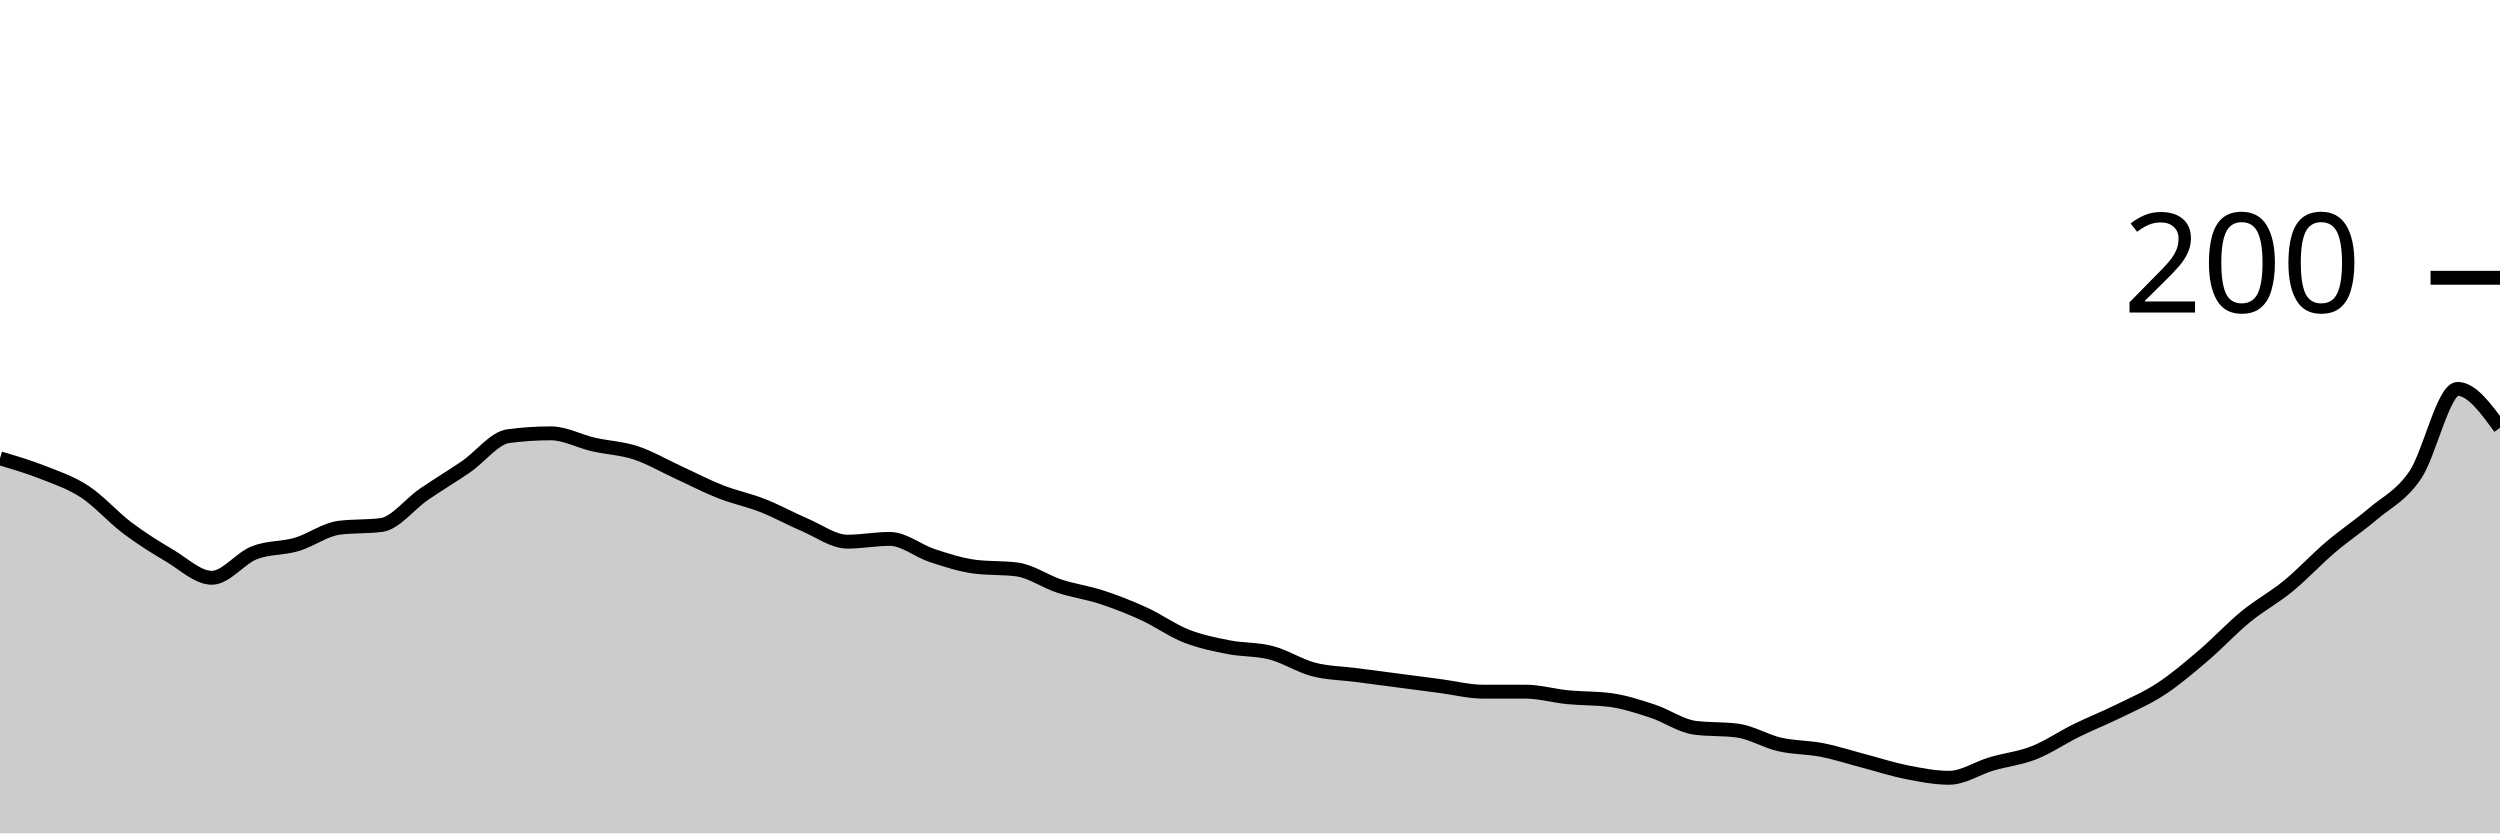
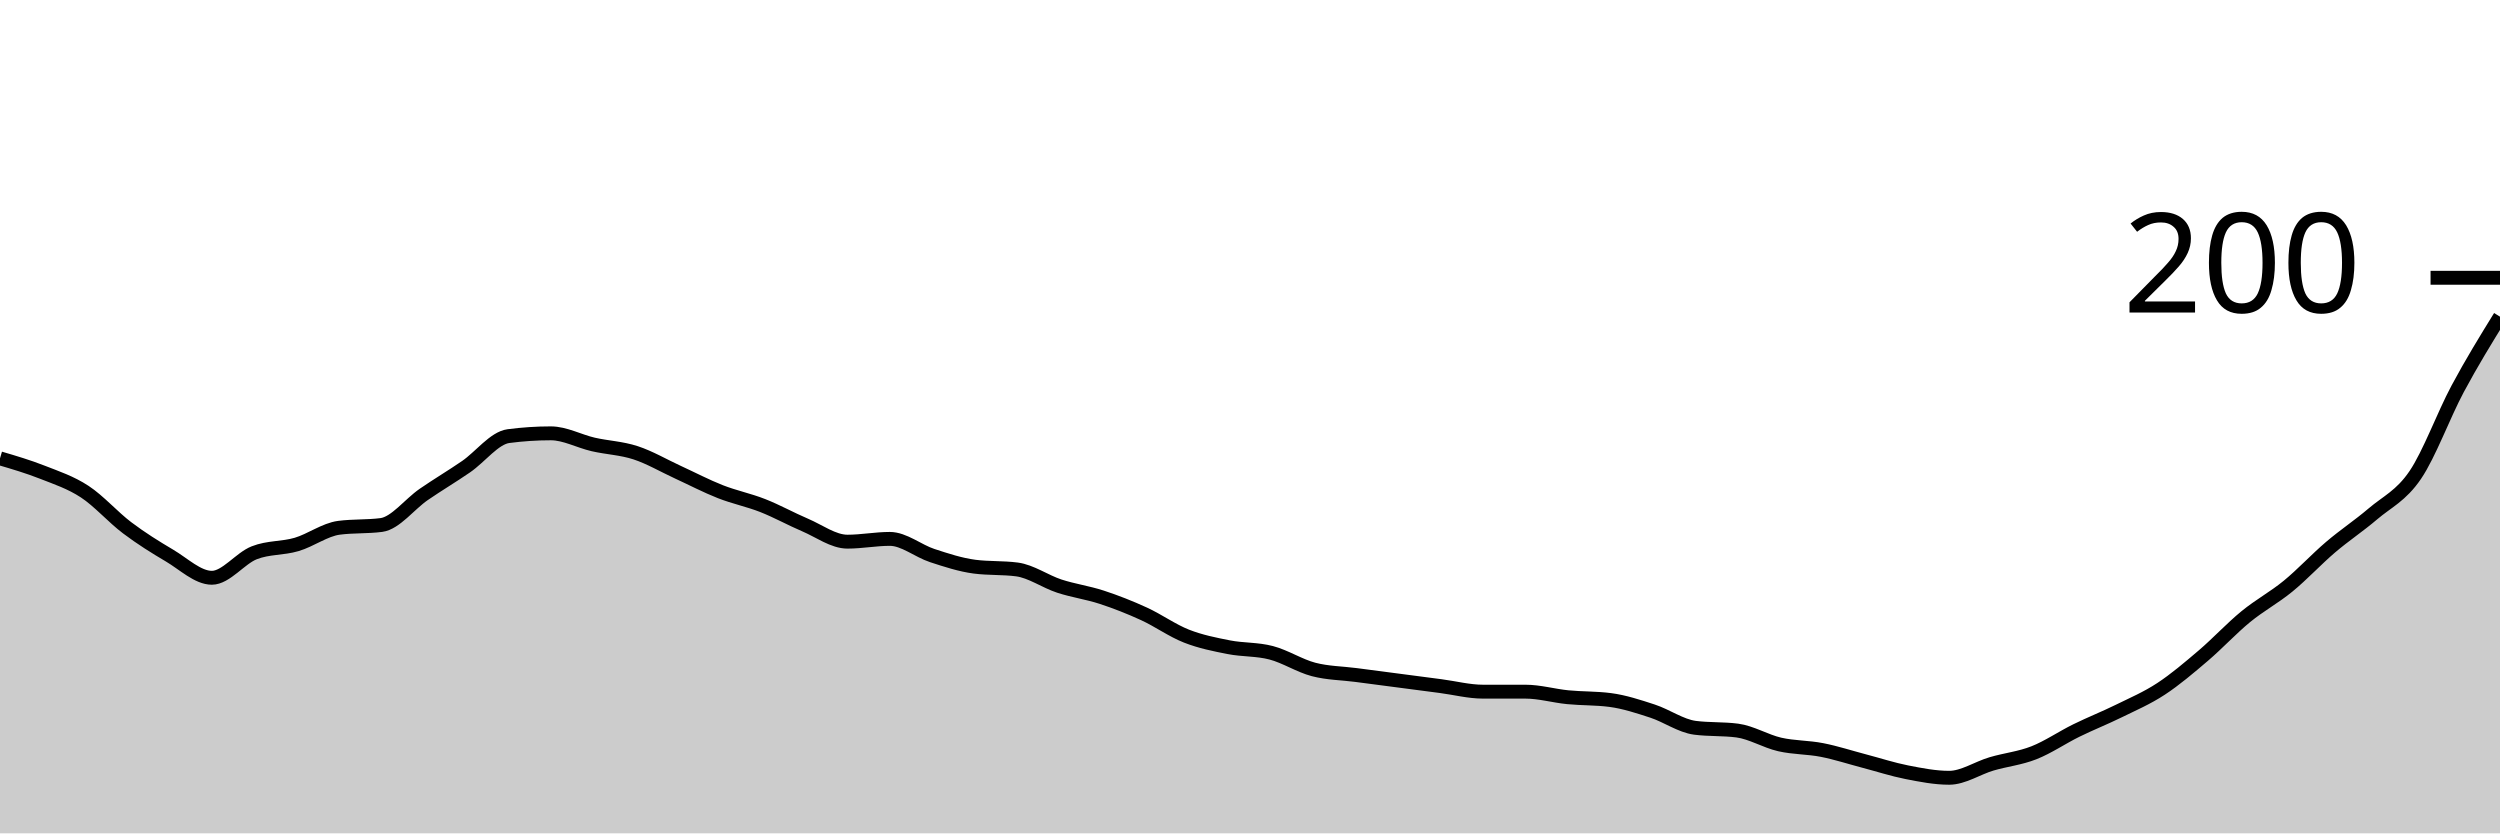
<svg xmlns="http://www.w3.org/2000/svg" viewBox="0 0 180 60">
  <g transform="translate(0,20)">
-     <path class="area" fill="rgba(0, 0, 0, 0.2)" d="M0,13C1.017,13.3,2.034,13.6,3.051,14C4.068,14.4,5.085,14.733,6.102,15.4C7.119,16.067,8.136,17.233,9.153,18C10.169,18.767,11.186,19.4,12.203,20C13.22,20.6,14.237,21.6,15.254,21.6C16.271,21.6,17.288,20.2,18.305,19.8C19.322,19.4,20.339,19.5,21.356,19.2C22.373,18.9,23.39,18.133,24.407,18C25.424,17.867,26.441,17.933,27.458,17.8C28.475,17.667,29.492,16.3,30.508,15.6C31.525,14.9,32.542,14.3,33.559,13.6C34.576,12.9,35.593,11.533,36.61,11.4C37.627,11.267,38.644,11.2,39.661,11.2C40.678,11.2,41.695,11.767,42.712,12C43.729,12.233,44.746,12.267,45.763,12.6C46.78,12.933,47.797,13.533,48.814,14C49.831,14.467,50.847,15,51.864,15.4C52.881,15.8,53.898,16,54.915,16.4C55.932,16.8,56.949,17.367,57.966,17.8C58.983,18.233,60,19,61.017,19C62.034,19,63.051,18.8,64.068,18.8C65.085,18.8,66.102,19.667,67.119,20C68.136,20.333,69.153,20.667,70.169,20.8C71.186,20.933,72.203,20.867,73.22,21C74.237,21.133,75.254,21.867,76.271,22.2C77.288,22.533,78.305,22.667,79.322,23C80.339,23.333,81.356,23.733,82.373,24.2C83.39,24.667,84.407,25.4,85.424,25.8C86.441,26.2,87.458,26.4,88.475,26.6C89.492,26.8,90.508,26.733,91.525,27C92.542,27.267,93.559,27.933,94.576,28.2C95.593,28.467,96.61,28.467,97.627,28.6C98.644,28.733,99.661,28.867,100.678,29C101.695,29.133,102.712,29.267,103.729,29.4C104.746,29.533,105.763,29.8,106.78,29.8C107.797,29.8,108.814,29.8,109.831,29.8C110.847,29.8,111.864,30.1,112.881,30.2C113.898,30.3,114.915,30.267,115.932,30.4C116.949,30.533,117.966,30.867,118.983,31.2C120,31.533,121.017,32.267,122.034,32.4C123.051,32.533,124.068,32.467,125.085,32.6C126.102,32.733,127.119,33.367,128.136,33.6C129.153,33.833,130.169,33.8,131.186,34C132.203,34.2,133.22,34.533,134.237,34.8C135.254,35.067,136.271,35.4,137.288,35.6C138.305,35.8,139.322,36,140.339,36C141.356,36,142.373,35.3,143.39,35C144.407,34.7,145.424,34.6,146.441,34.2C147.458,33.8,148.475,33.1,149.492,32.6C150.508,32.1,151.525,31.7,152.542,31.2C153.559,30.7,154.576,30.267,155.593,29.6C156.61,28.933,157.627,28.067,158.644,27.2C159.661,26.333,160.678,25.233,161.695,24.4C162.712,23.567,163.729,23.033,164.746,22.2C165.763,21.367,166.78,20.267,167.797,19.4C168.814,18.533,169.831,17.867,170.847,17C171.864,16.133,172.881,15.7,173.898,14.2C174.915,12.7,175.932,8,176.949,8C177.966,8,178.983,9.4,180,10.8L180,40C178.983,40,177.966,40,176.949,40C175.932,40,174.915,40,173.898,40C172.881,40,171.864,40,170.847,40C169.831,40,168.814,40,167.797,40C166.78,40,165.763,40,164.746,40C163.729,40,162.712,40,161.695,40C160.678,40,159.661,40,158.644,40C157.627,40,156.61,40,155.593,40C154.576,40,153.559,40,152.542,40C151.525,40,150.508,40,149.492,40C148.475,40,147.458,40,146.441,40C145.424,40,144.407,40,143.39,40C142.373,40,141.356,40,140.339,40C139.322,40,138.305,40,137.288,40C136.271,40,135.254,40,134.237,40C133.22,40,132.203,40,131.186,40C130.169,40,129.153,40,128.136,40C127.119,40,126.102,40,125.085,40C124.068,40,123.051,40,122.034,40C121.017,40,120,40,118.983,40C117.966,40,116.949,40,115.932,40C114.915,40,113.898,40,112.881,40C111.864,40,110.847,40,109.831,40C108.814,40,107.797,40,106.78,40C105.763,40,104.746,40,103.729,40C102.712,40,101.695,40,100.678,40C99.661,40,98.644,40,97.627,40C96.61,40,95.593,40,94.576,40C93.559,40,92.542,40,91.525,40C90.508,40,89.492,40,88.475,40C87.458,40,86.441,40,85.424,40C84.407,40,83.39,40,82.373,40C81.356,40,80.339,40,79.322,40C78.305,40,77.288,40,76.271,40C75.254,40,74.237,40,73.22,40C72.203,40,71.186,40,70.169,40C69.153,40,68.136,40,67.119,40C66.102,40,65.085,40,64.068,40C63.051,40,62.034,40,61.017,40C60,40,58.983,40,57.966,40C56.949,40,55.932,40,54.915,40C53.898,40,52.881,40,51.864,40C50.847,40,49.831,40,48.814,40C47.797,40,46.78,40,45.763,40C44.746,40,43.729,40,42.712,40C41.695,40,40.678,40,39.661,40C38.644,40,37.627,40,36.61,40C35.593,40,34.576,40,33.559,40C32.542,40,31.525,40,30.508,40C29.492,40,28.475,40,27.458,40C26.441,40,25.424,40,24.407,40C23.39,40,22.373,40,21.356,40C20.339,40,19.322,40,18.305,40C17.288,40,16.271,40,15.254,40C14.237,40,13.22,40,12.203,40C11.186,40,10.169,40,9.153,40C8.136,40,7.119,40,6.102,40C5.085,40,4.068,40,3.051,40C2.034,40,1.017,40,0,40Z" />
-     <path class="line" stroke="black" fill="none" d="M0,13C1.017,13.3,2.034,13.6,3.051,14C4.068,14.4,5.085,14.733,6.102,15.4C7.119,16.067,8.136,17.233,9.153,18C10.169,18.767,11.186,19.4,12.203,20C13.22,20.6,14.237,21.6,15.254,21.6C16.271,21.6,17.288,20.2,18.305,19.8C19.322,19.4,20.339,19.5,21.356,19.2C22.373,18.9,23.39,18.133,24.407,18C25.424,17.867,26.441,17.933,27.458,17.8C28.475,17.667,29.492,16.3,30.508,15.6C31.525,14.9,32.542,14.3,33.559,13.6C34.576,12.9,35.593,11.533,36.61,11.4C37.627,11.267,38.644,11.2,39.661,11.2C40.678,11.2,41.695,11.767,42.712,12C43.729,12.233,44.746,12.267,45.763,12.6C46.78,12.933,47.797,13.533,48.814,14C49.831,14.467,50.847,15,51.864,15.4C52.881,15.8,53.898,16,54.915,16.4C55.932,16.8,56.949,17.367,57.966,17.8C58.983,18.233,60,19,61.017,19C62.034,19,63.051,18.8,64.068,18.8C65.085,18.8,66.102,19.667,67.119,20C68.136,20.333,69.153,20.667,70.169,20.8C71.186,20.933,72.203,20.867,73.22,21C74.237,21.133,75.254,21.867,76.271,22.2C77.288,22.533,78.305,22.667,79.322,23C80.339,23.333,81.356,23.733,82.373,24.2C83.39,24.667,84.407,25.4,85.424,25.8C86.441,26.2,87.458,26.4,88.475,26.6C89.492,26.8,90.508,26.733,91.525,27C92.542,27.267,93.559,27.933,94.576,28.2C95.593,28.467,96.61,28.467,97.627,28.6C98.644,28.733,99.661,28.867,100.678,29C101.695,29.133,102.712,29.267,103.729,29.4C104.746,29.533,105.763,29.8,106.78,29.8C107.797,29.8,108.814,29.8,109.831,29.8C110.847,29.8,111.864,30.1,112.881,30.2C113.898,30.3,114.915,30.267,115.932,30.4C116.949,30.533,117.966,30.867,118.983,31.2C120,31.533,121.017,32.267,122.034,32.4C123.051,32.533,124.068,32.467,125.085,32.6C126.102,32.733,127.119,33.367,128.136,33.6C129.153,33.833,130.169,33.8,131.186,34C132.203,34.2,133.22,34.533,134.237,34.8C135.254,35.067,136.271,35.4,137.288,35.6C138.305,35.8,139.322,36,140.339,36C141.356,36,142.373,35.3,143.39,35C144.407,34.7,145.424,34.6,146.441,34.2C147.458,33.8,148.475,33.1,149.492,32.6C150.508,32.1,151.525,31.7,152.542,31.2C153.559,30.7,154.576,30.267,155.593,29.6C156.61,28.933,157.627,28.067,158.644,27.2C159.661,26.333,160.678,25.233,161.695,24.4C162.712,23.567,163.729,23.033,164.746,22.2C165.763,21.367,166.78,20.267,167.797,19.4C168.814,18.533,169.831,17.867,170.847,17C171.864,16.133,172.881,15.7,173.898,14.2C174.915,12.7,175.932,8,176.949,8C177.966,8,178.983,9.4,180,10.8" />
+     <path class="area" fill="rgba(0, 0, 0, 0.2)" d="M0,13C1.017,13.3,2.034,13.6,3.051,14C4.068,14.4,5.085,14.733,6.102,15.4C7.119,16.067,8.136,17.233,9.153,18C10.169,18.767,11.186,19.4,12.203,20C13.22,20.6,14.237,21.6,15.254,21.6C16.271,21.6,17.288,20.2,18.305,19.8C19.322,19.4,20.339,19.5,21.356,19.2C22.373,18.9,23.39,18.133,24.407,18C25.424,17.867,26.441,17.933,27.458,17.8C28.475,17.667,29.492,16.3,30.508,15.6C31.525,14.9,32.542,14.3,33.559,13.6C34.576,12.9,35.593,11.533,36.61,11.4C37.627,11.267,38.644,11.2,39.661,11.2C40.678,11.2,41.695,11.767,42.712,12C43.729,12.233,44.746,12.267,45.763,12.6C46.78,12.933,47.797,13.533,48.814,14C49.831,14.467,50.847,15,51.864,15.4C52.881,15.8,53.898,16,54.915,16.4C55.932,16.8,56.949,17.367,57.966,17.8C58.983,18.233,60,19,61.017,19C62.034,19,63.051,18.8,64.068,18.8C65.085,18.8,66.102,19.667,67.119,20C68.136,20.333,69.153,20.667,70.169,20.8C71.186,20.933,72.203,20.867,73.22,21C74.237,21.133,75.254,21.867,76.271,22.2C77.288,22.533,78.305,22.667,79.322,23C80.339,23.333,81.356,23.733,82.373,24.2C83.39,24.667,84.407,25.4,85.424,25.8C86.441,26.2,87.458,26.4,88.475,26.6C89.492,26.8,90.508,26.733,91.525,27C92.542,27.267,93.559,27.933,94.576,28.2C95.593,28.467,96.61,28.467,97.627,28.6C98.644,28.733,99.661,28.867,100.678,29C101.695,29.133,102.712,29.267,103.729,29.4C104.746,29.533,105.763,29.8,106.78,29.8C107.797,29.8,108.814,29.8,109.831,29.8C110.847,29.8,111.864,30.1,112.881,30.2C113.898,30.3,114.915,30.267,115.932,30.4C116.949,30.533,117.966,30.867,118.983,31.2C120,31.533,121.017,32.267,122.034,32.4C123.051,32.533,124.068,32.467,125.085,32.6C126.102,32.733,127.119,33.367,128.136,33.6C129.153,33.833,130.169,33.8,131.186,34C132.203,34.2,133.22,34.533,134.237,34.8C135.254,35.067,136.271,35.4,137.288,35.6C138.305,35.8,139.322,36,140.339,36C141.356,36,142.373,35.3,143.39,35C144.407,34.7,145.424,34.6,146.441,34.2C147.458,33.8,148.475,33.1,149.492,32.6C150.508,32.1,151.525,31.7,152.542,31.2C153.559,30.7,154.576,30.267,155.593,29.6C156.61,28.933,157.627,28.067,158.644,27.2C159.661,26.333,160.678,25.233,161.695,24.4C162.712,23.567,163.729,23.033,164.746,22.2C165.763,21.367,166.78,20.267,167.797,19.4C168.814,18.533,169.831,17.867,170.847,17C171.864,16.133,172.881,15.7,173.898,14.2C174.915,12.7,175.932,9.9,176.949,8C177.966,6.1,178.983,4.45,180,2.8L180,40C178.983,40,177.966,40,176.949,40C175.932,40,174.915,40,173.898,40C172.881,40,171.864,40,170.847,40C169.831,40,168.814,40,167.797,40C166.78,40,165.763,40,164.746,40C163.729,40,162.712,40,161.695,40C160.678,40,159.661,40,158.644,40C157.627,40,156.61,40,155.593,40C154.576,40,153.559,40,152.542,40C151.525,40,150.508,40,149.492,40C148.475,40,147.458,40,146.441,40C145.424,40,144.407,40,143.39,40C142.373,40,141.356,40,140.339,40C139.322,40,138.305,40,137.288,40C136.271,40,135.254,40,134.237,40C133.22,40,132.203,40,131.186,40C130.169,40,129.153,40,128.136,40C127.119,40,126.102,40,125.085,40C124.068,40,123.051,40,122.034,40C121.017,40,120,40,118.983,40C117.966,40,116.949,40,115.932,40C114.915,40,113.898,40,112.881,40C111.864,40,110.847,40,109.831,40C108.814,40,107.797,40,106.78,40C105.763,40,104.746,40,103.729,40C102.712,40,101.695,40,100.678,40C99.661,40,98.644,40,97.627,40C96.61,40,95.593,40,94.576,40C93.559,40,92.542,40,91.525,40C90.508,40,89.492,40,88.475,40C87.458,40,86.441,40,85.424,40C84.407,40,83.39,40,82.373,40C81.356,40,80.339,40,79.322,40C78.305,40,77.288,40,76.271,40C75.254,40,74.237,40,73.22,40C72.203,40,71.186,40,70.169,40C69.153,40,68.136,40,67.119,40C66.102,40,65.085,40,64.068,40C63.051,40,62.034,40,61.017,40C60,40,58.983,40,57.966,40C56.949,40,55.932,40,54.915,40C53.898,40,52.881,40,51.864,40C50.847,40,49.831,40,48.814,40C47.797,40,46.78,40,45.763,40C44.746,40,43.729,40,42.712,40C41.695,40,40.678,40,39.661,40C38.644,40,37.627,40,36.61,40C35.593,40,34.576,40,33.559,40C32.542,40,31.525,40,30.508,40C29.492,40,28.475,40,27.458,40C26.441,40,25.424,40,24.407,40C23.39,40,22.373,40,21.356,40C20.339,40,19.322,40,18.305,40C17.288,40,16.271,40,15.254,40C14.237,40,13.22,40,12.203,40C11.186,40,10.169,40,9.153,40C8.136,40,7.119,40,6.102,40C5.085,40,4.068,40,3.051,40C2.034,40,1.017,40,0,40Z" />
+     <path class="line" stroke="black" fill="none" d="M0,13C1.017,13.3,2.034,13.6,3.051,14C4.068,14.4,5.085,14.733,6.102,15.4C7.119,16.067,8.136,17.233,9.153,18C10.169,18.767,11.186,19.4,12.203,20C13.22,20.6,14.237,21.6,15.254,21.6C16.271,21.6,17.288,20.2,18.305,19.8C19.322,19.4,20.339,19.5,21.356,19.2C22.373,18.9,23.39,18.133,24.407,18C25.424,17.867,26.441,17.933,27.458,17.8C28.475,17.667,29.492,16.3,30.508,15.6C31.525,14.9,32.542,14.3,33.559,13.6C34.576,12.9,35.593,11.533,36.61,11.4C37.627,11.267,38.644,11.2,39.661,11.2C40.678,11.2,41.695,11.767,42.712,12C43.729,12.233,44.746,12.267,45.763,12.6C46.78,12.933,47.797,13.533,48.814,14C49.831,14.467,50.847,15,51.864,15.4C52.881,15.8,53.898,16,54.915,16.4C55.932,16.8,56.949,17.367,57.966,17.8C58.983,18.233,60,19,61.017,19C62.034,19,63.051,18.8,64.068,18.8C65.085,18.8,66.102,19.667,67.119,20C68.136,20.333,69.153,20.667,70.169,20.8C71.186,20.933,72.203,20.867,73.22,21C74.237,21.133,75.254,21.867,76.271,22.2C77.288,22.533,78.305,22.667,79.322,23C80.339,23.333,81.356,23.733,82.373,24.2C83.39,24.667,84.407,25.4,85.424,25.8C86.441,26.2,87.458,26.4,88.475,26.6C89.492,26.8,90.508,26.733,91.525,27C92.542,27.267,93.559,27.933,94.576,28.2C95.593,28.467,96.61,28.467,97.627,28.6C98.644,28.733,99.661,28.867,100.678,29C101.695,29.133,102.712,29.267,103.729,29.4C104.746,29.533,105.763,29.8,106.78,29.8C107.797,29.8,108.814,29.8,109.831,29.8C110.847,29.8,111.864,30.1,112.881,30.2C113.898,30.3,114.915,30.267,115.932,30.4C116.949,30.533,117.966,30.867,118.983,31.2C120,31.533,121.017,32.267,122.034,32.4C123.051,32.533,124.068,32.467,125.085,32.6C126.102,32.733,127.119,33.367,128.136,33.6C129.153,33.833,130.169,33.8,131.186,34C132.203,34.2,133.22,34.533,134.237,34.8C135.254,35.067,136.271,35.4,137.288,35.6C138.305,35.8,139.322,36,140.339,36C141.356,36,142.373,35.3,143.39,35C144.407,34.7,145.424,34.6,146.441,34.2C147.458,33.8,148.475,33.1,149.492,32.6C150.508,32.1,151.525,31.7,152.542,31.2C153.559,30.7,154.576,30.267,155.593,29.6C156.61,28.933,157.627,28.067,158.644,27.2C159.661,26.333,160.678,25.233,161.695,24.4C162.712,23.567,163.729,23.033,164.746,22.2C165.763,21.367,166.78,20.267,167.797,19.4C168.814,18.533,169.831,17.867,170.847,17C171.864,16.133,172.881,15.7,173.898,14.2C174.915,12.7,175.932,9.9,176.949,8C177.966,6.1,178.983,4.45,180,2.8" />
    <path class="axis-ceiling" stroke-width="1" stroke="black" fill="none" d="M175,0L180,0" />
    <text class="axis-ceiling-label" font-family="sans-serif" text-anchor="end" font-size="10px" x="170" y="2.5">200</text>
  </g>
</svg>
